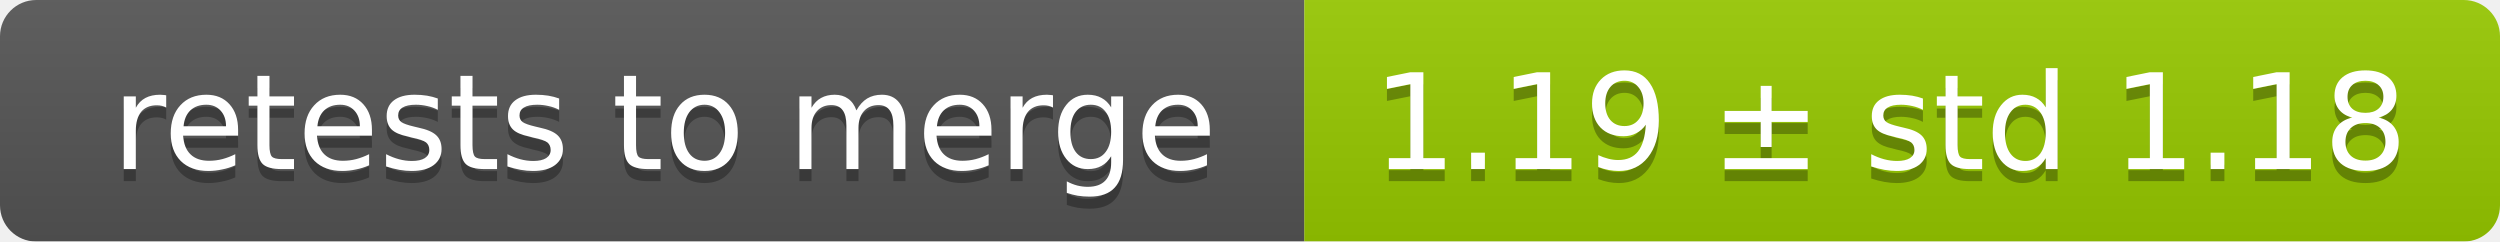
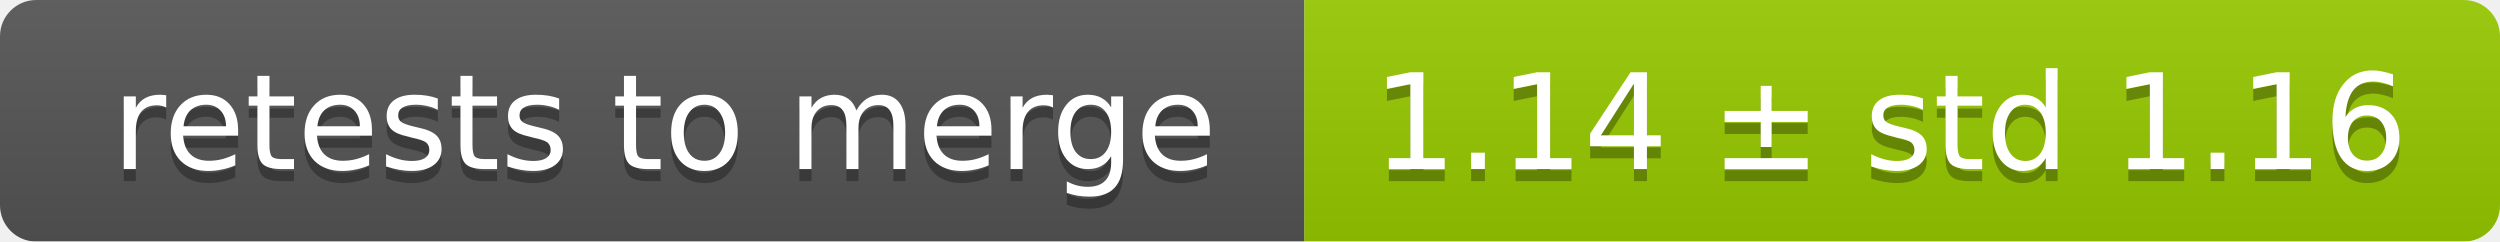
<svg xmlns="http://www.w3.org/2000/svg" width="207" height="20">
  <linearGradient id="smooth" x2="0" y2="100%">
    <stop offset="0" stop-color="#bbb" stop-opacity=".1" />
    <stop offset="1" stop-opacity=".1" />
  </linearGradient>
  <mask id="round">
    <rect width="207" height="20" rx="3" fill="#fff" />
  </mask>
  <g mask="url(#round)">
    <rect width="108" height="20" fill="#555" />
    <rect x="108" width="99" height="20" fill="#97ca00" />
    <rect width="207" height="20" fill="url(#smooth)" />
  </g>
  <g fill="#fff" text-anchor="middle" font-family="DejaVu Sans,Verdana,Geneva,sans-serif" font-size="11">
    <text x="55" y="15" fill="#010101" fill-opacity=".3">retests to merge</text>
    <text x="55" y="14">retests to merge</text>
-     <text x="156.5" y="15" fill="#010101" fill-opacity=".3">1.19 ± std 1.18</text>
-     <text x="156.5" y="14">1.19 ± std 1.18</text>
+     <text x="156.5" y="15" fill="#010101" fill-opacity=".3">1.14 ± std 1.16</text>
+     <text x="156.5" y="14">1.14 ± std 1.16</text>
  </g>
</svg>
